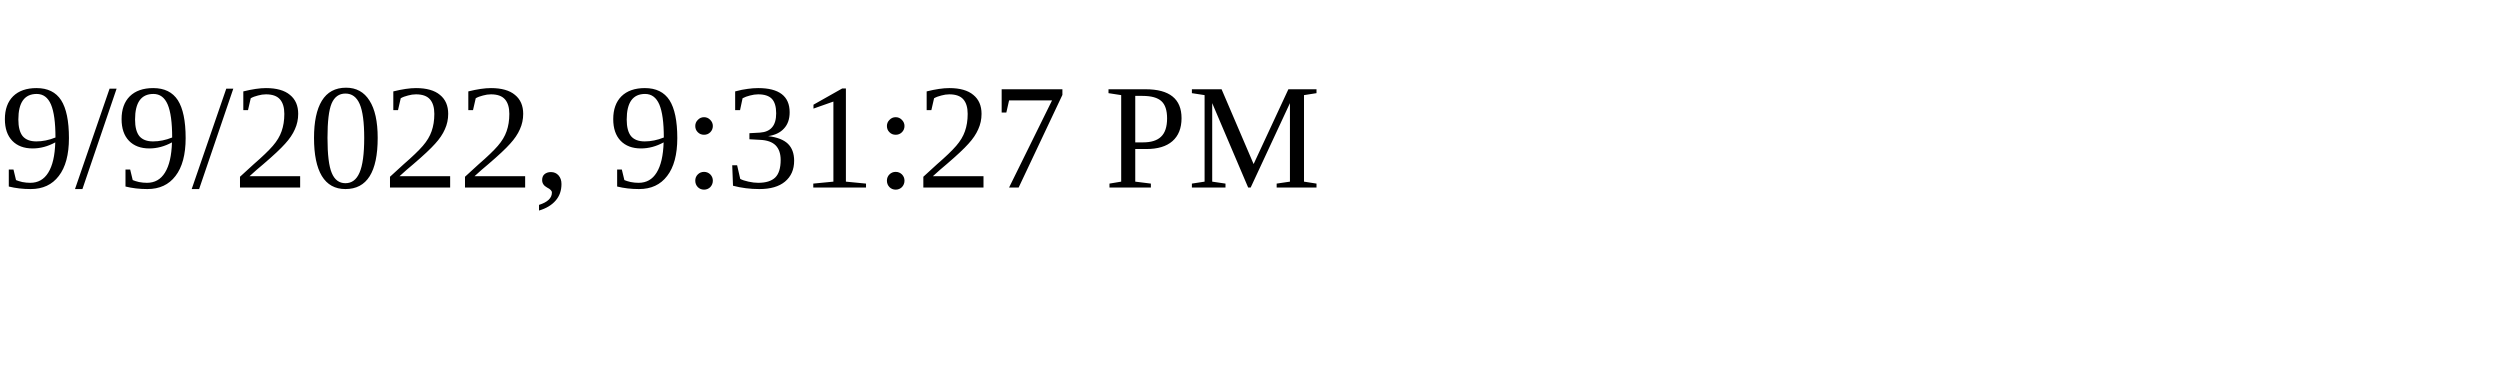
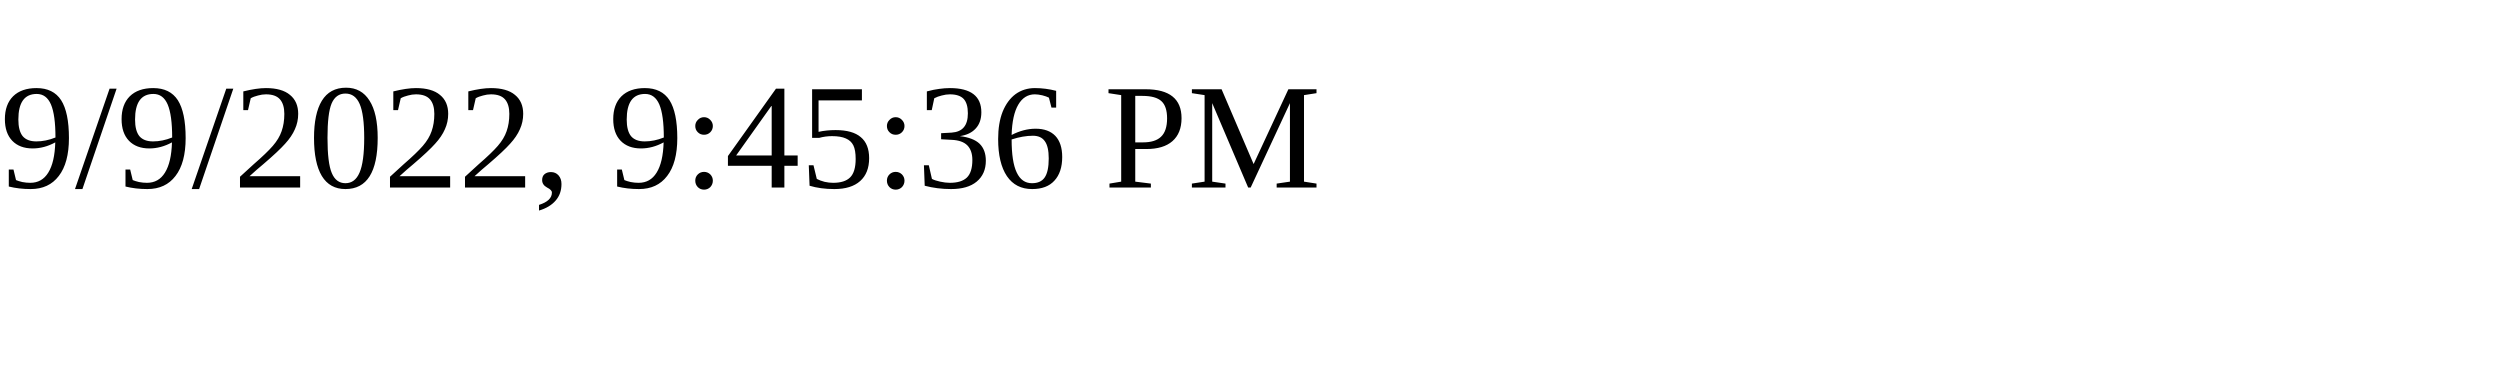
<svg xmlns="http://www.w3.org/2000/svg" height="30" width="200">
-   <text x="0" y="15">9/9/2022, 9:31:27 PM</text>
+   <text x="0" y="15">9/9/2022, 9:45:36 PM</text>
</svg>
